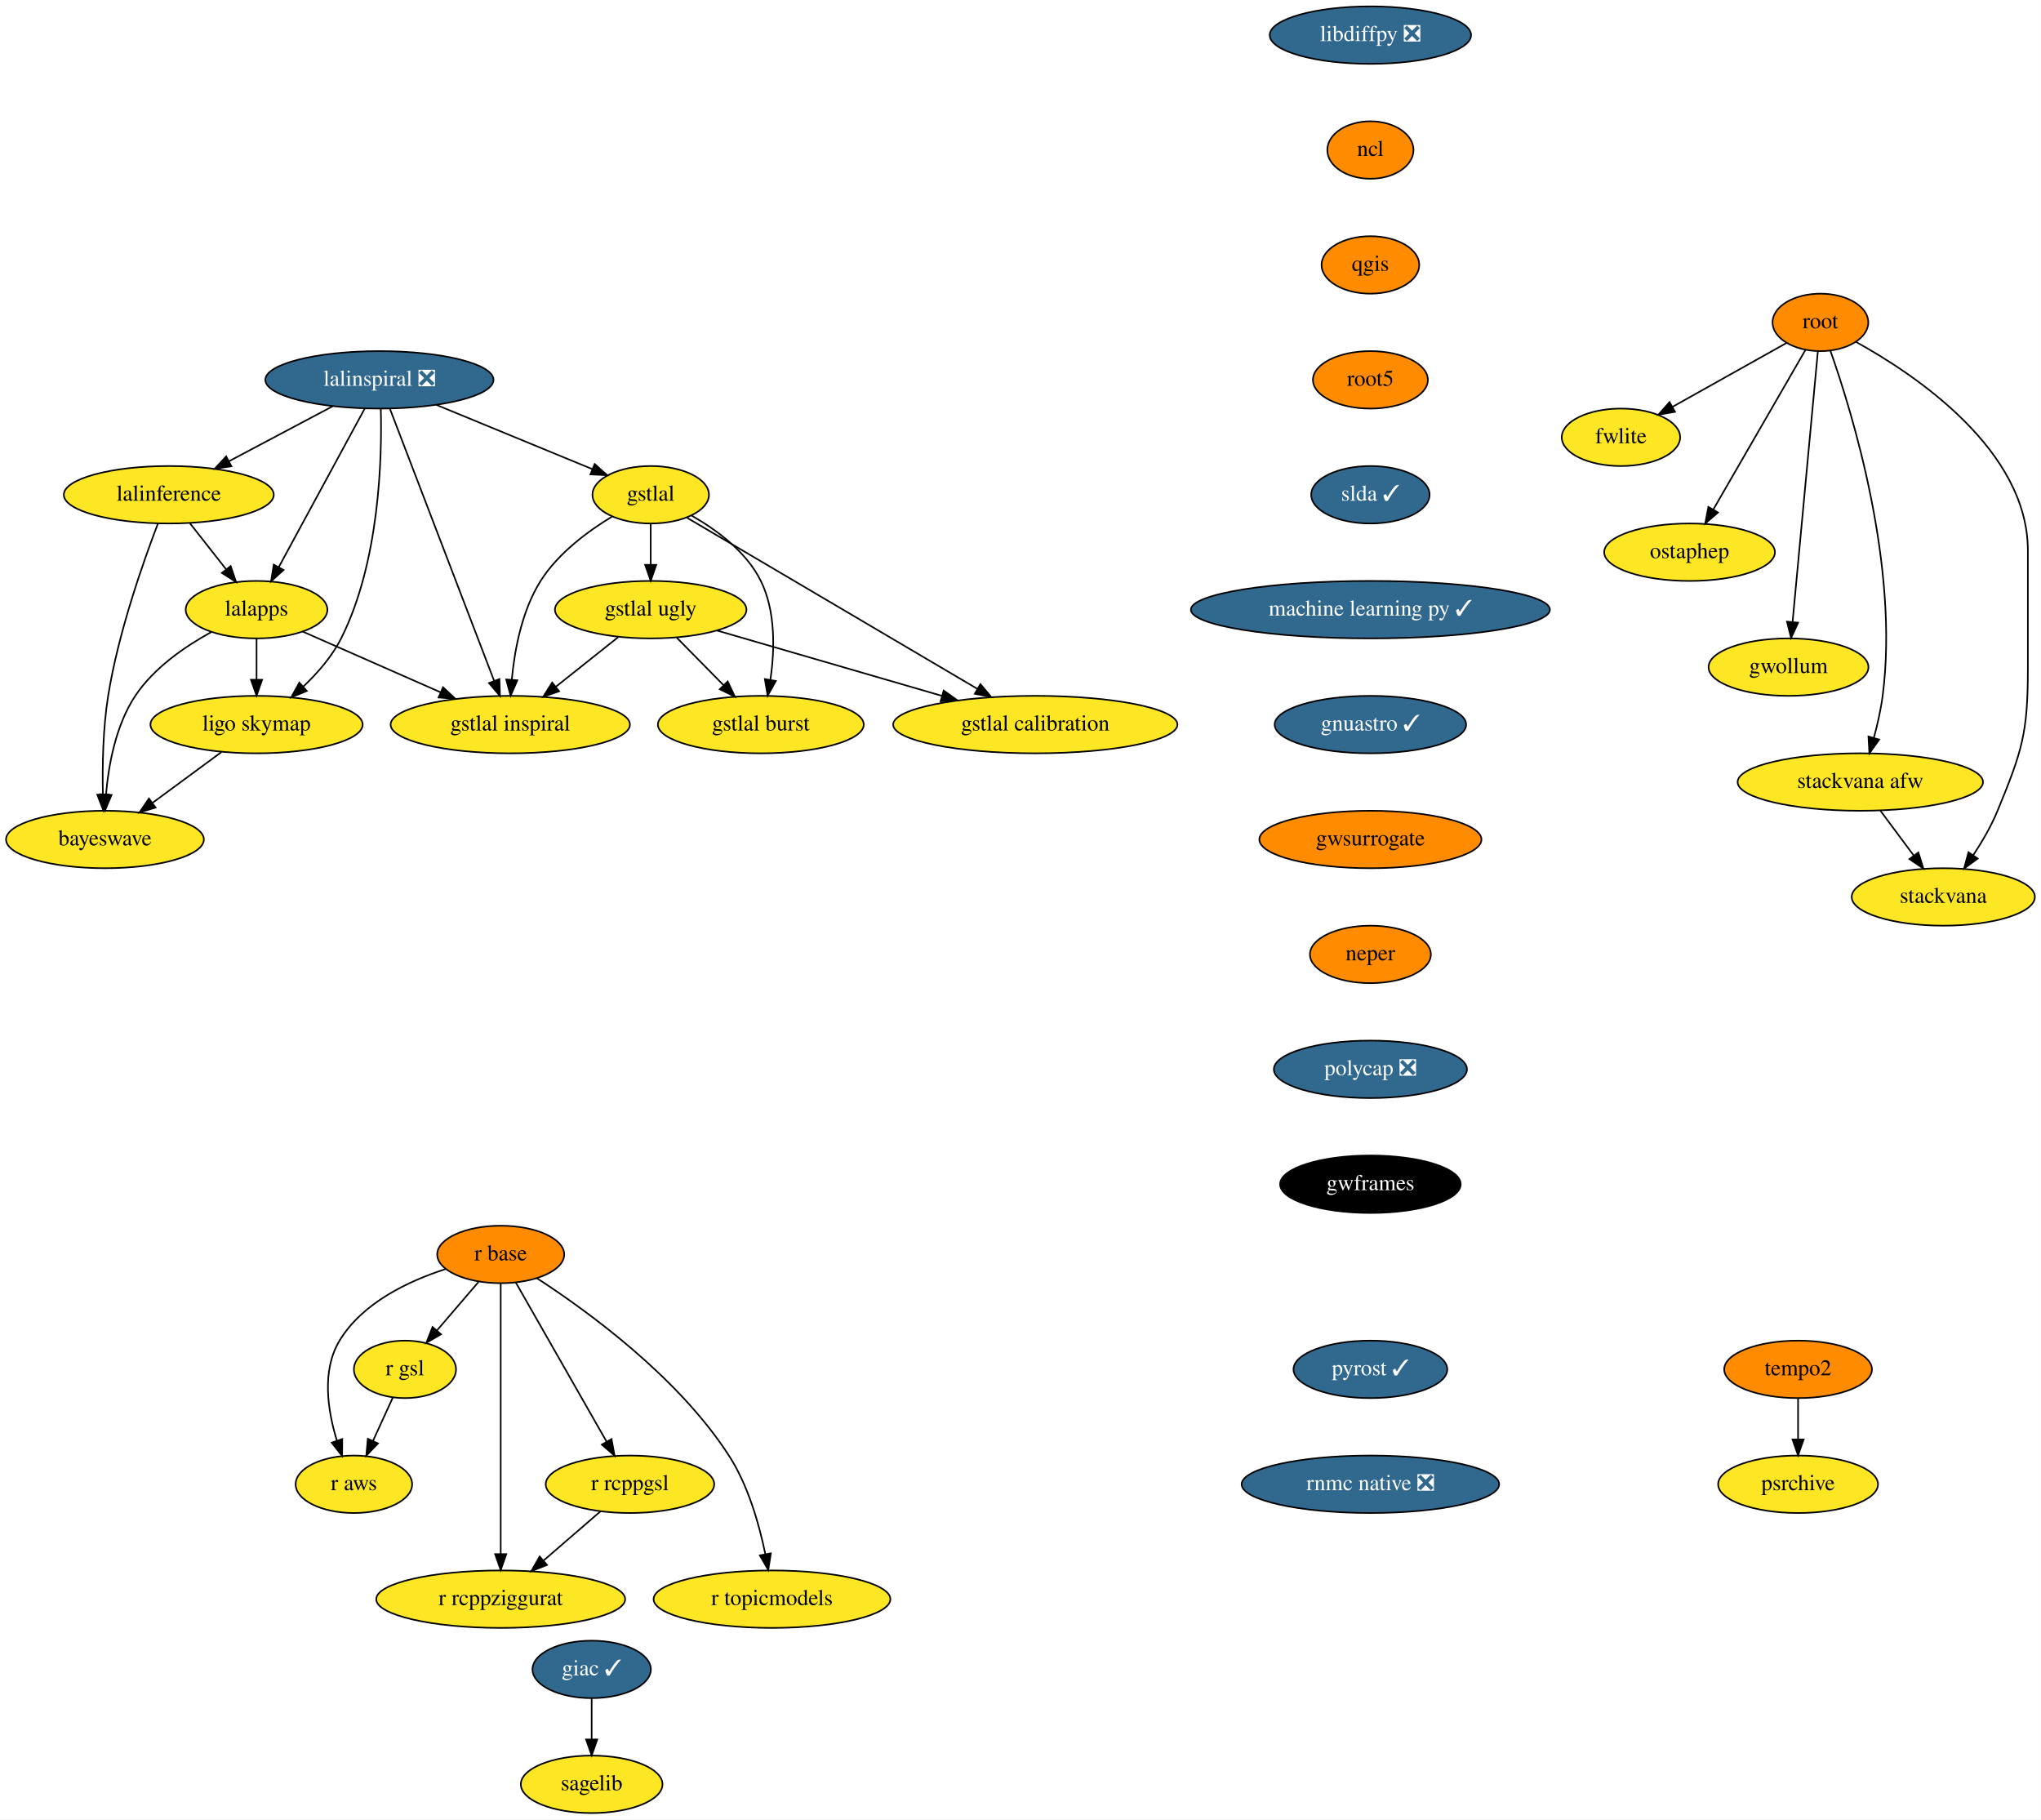
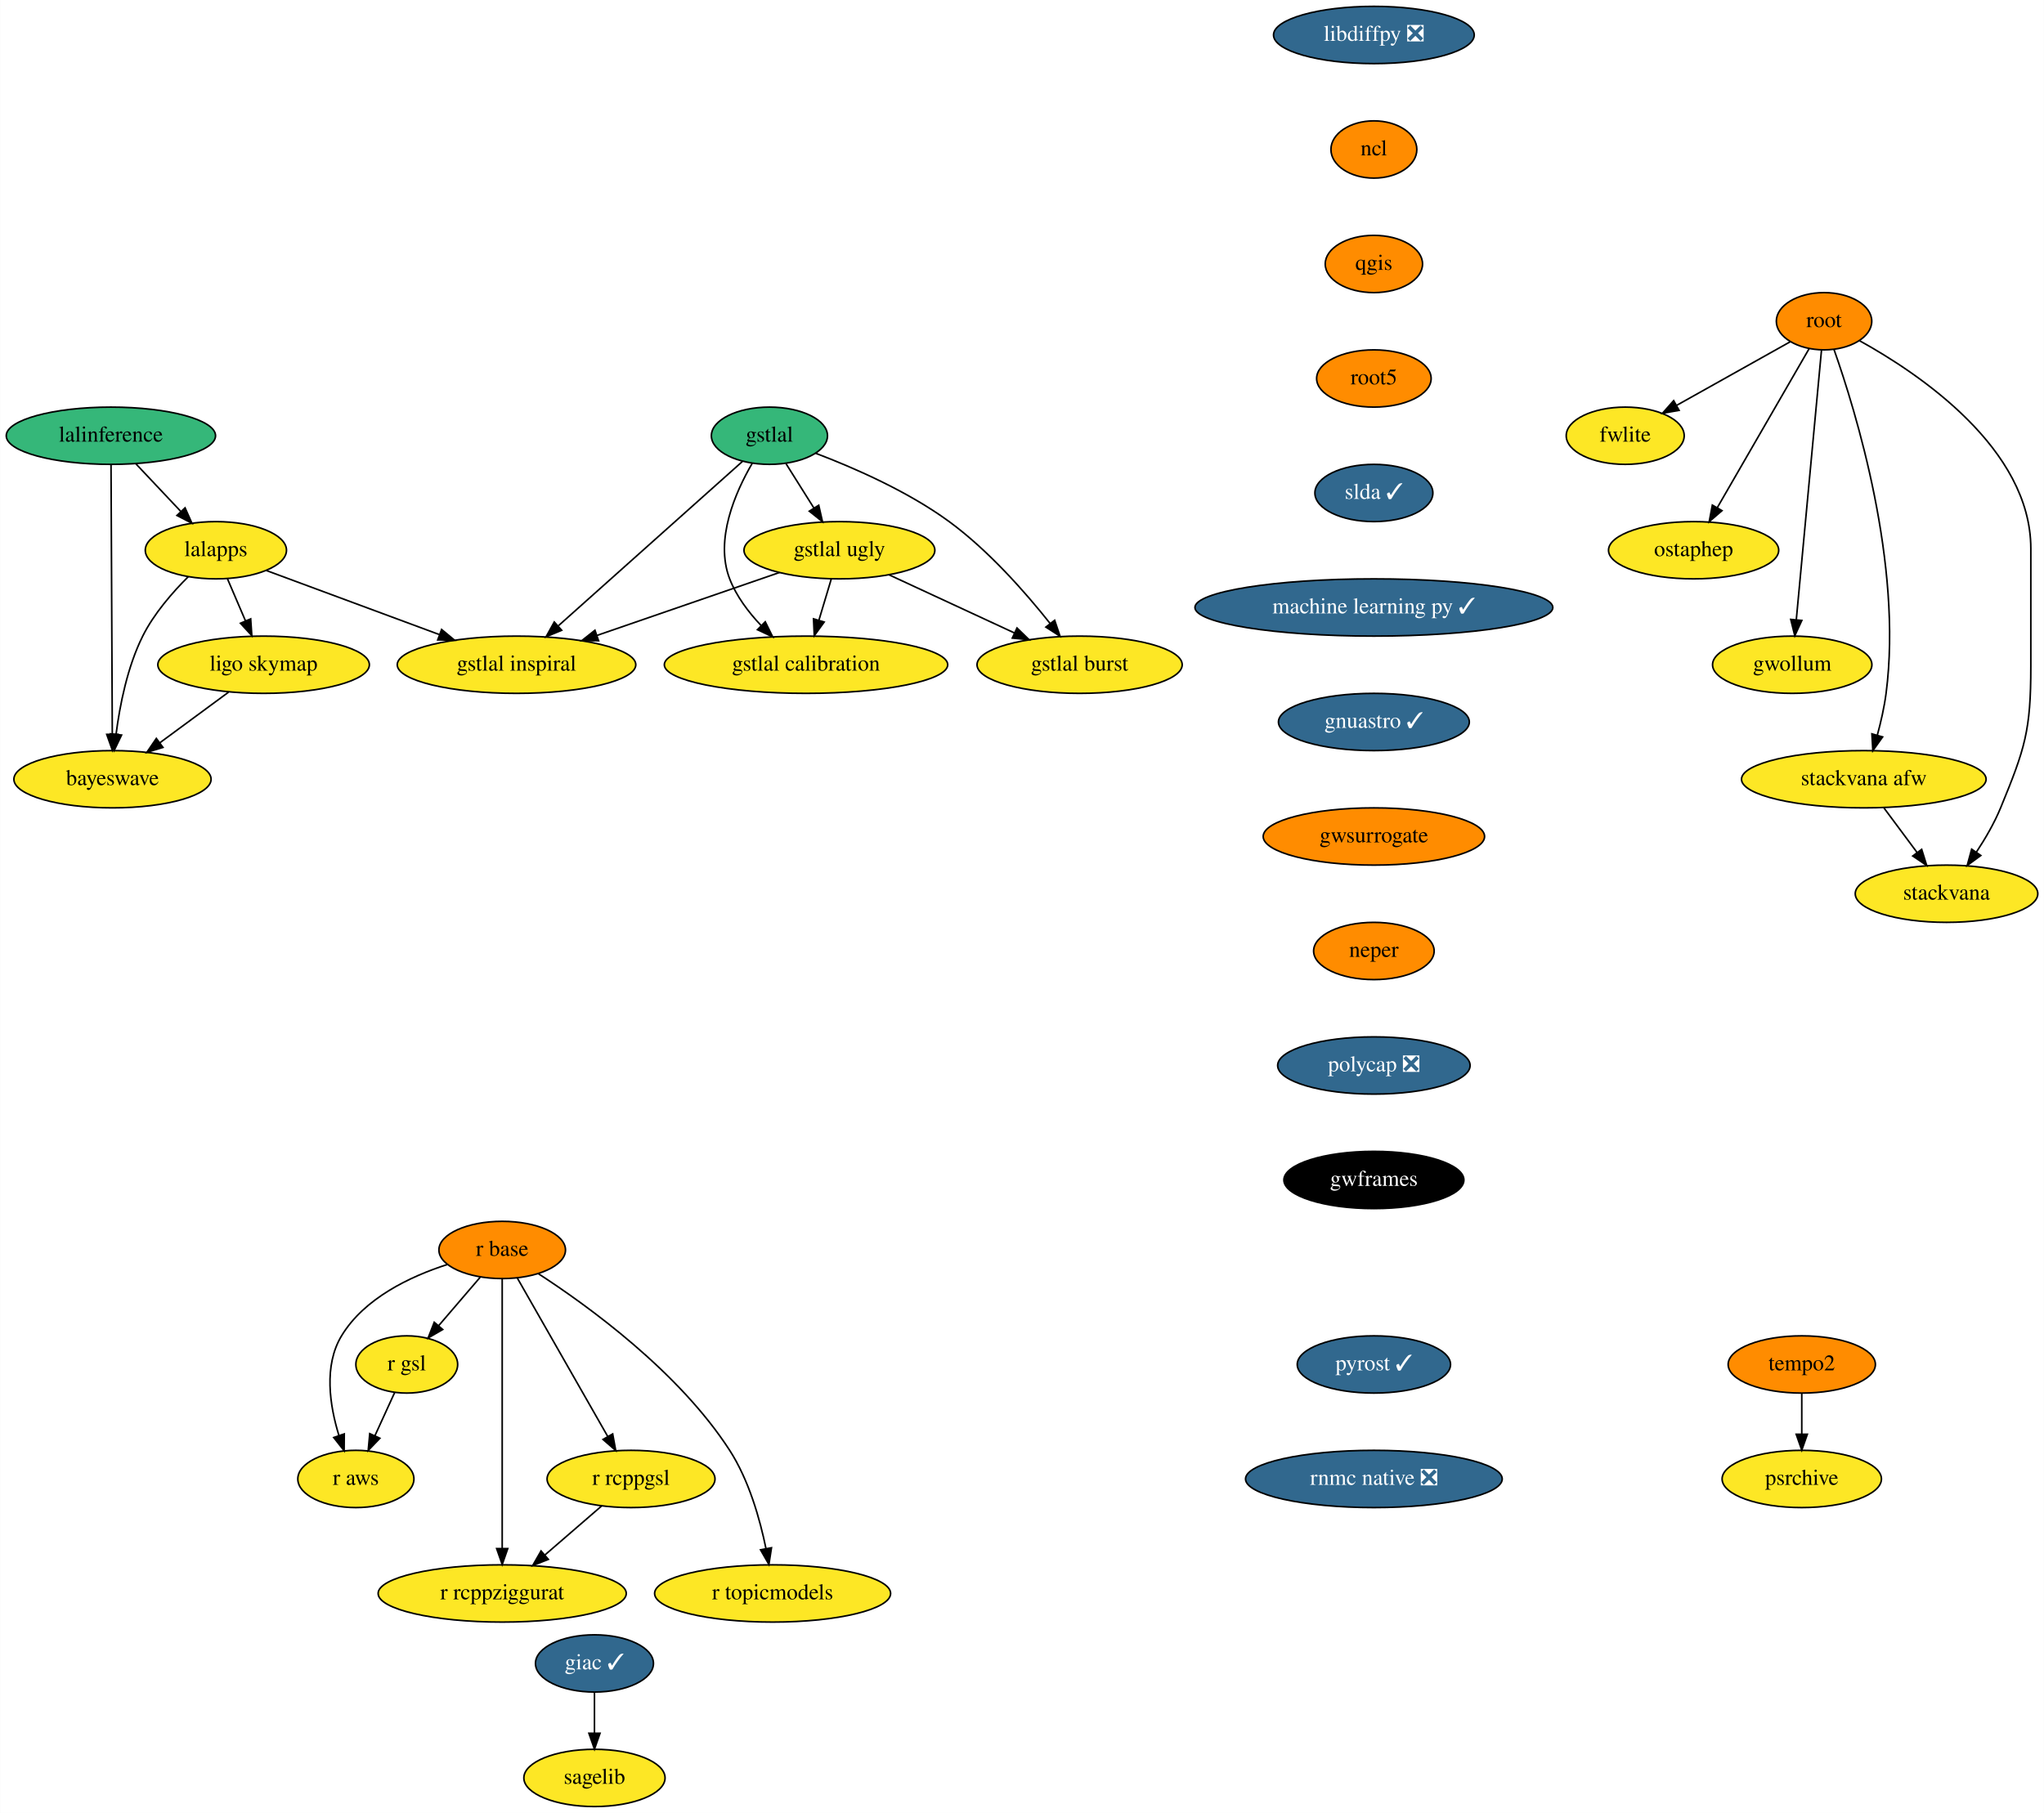
- <svg xmlns="http://www.w3.org/2000/svg" xmlns:xlink="http://www.w3.org/1999/xlink" width="1279pt" height="1140pt" viewBox="0.00 0.00 1278.94 1140.00">
+ <svg xmlns="http://www.w3.org/2000/svg" xmlns:xlink="http://www.w3.org/1999/xlink" width="1285pt" height="1140pt" viewBox="0.00 0.00 1284.84 1140.00">
  <g id="graph0" class="graph" transform="scale(1 1) rotate(0) translate(4 1136)">
-     <polygon fill="white" stroke="transparent" points="-4,4 -4,-1136 1274.94,-1136 1274.94,4 -4,4" />
+     <polygon fill="white" stroke="transparent" points="-4,4 -4,-1136 1280.84,-1136 1280.84,4 -4,4" />
    <g id="node1" class="node">
      <g id="a_node1">
        <a xlink:href="https://github.com/conda-forge/giac-feedstock/pull/27" xlink:title="giac ✓">
-           <ellipse fill="#31688e" stroke="black" cx="366.74" cy="-90" rx="37.09" ry="18" />
-           <text text-anchor="middle" x="366.74" y="-86.3" font-family="Times,serif" font-size="14.00" fill="white">giac ✓</text>
+           <ellipse fill="#31688e" stroke="black" cx="369.64" cy="-90" rx="37.09" ry="18" />
+           <text text-anchor="middle" x="369.64" y="-86.3" font-family="Times,serif" font-size="14.00" fill="white">giac ✓</text>
        </a>
      </g>
    </g>
    <g id="node2" class="node">
      <g id="a_node2">
        <a xlink:href="https://github.com/conda-forge/sagelib-feedstock" xlink:title="sagelib">
-           <ellipse fill="#fde725" stroke="black" cx="366.74" cy="-18" rx="44.39" ry="18" />
-           <text text-anchor="middle" x="366.74" y="-14.3" font-family="Times,serif" font-size="14.00">sagelib</text>
+           <ellipse fill="#fde725" stroke="black" cx="369.64" cy="-18" rx="44.39" ry="18" />
+           <text text-anchor="middle" x="369.64" y="-14.3" font-family="Times,serif" font-size="14.00">sagelib</text>
        </a>
      </g>
    </g>
    <g id="edge1" class="edge">
-       <path fill="none" stroke="black" d="M366.74,-71.7C366.74,-63.98 366.74,-54.71 366.74,-46.11" />
-       <polygon fill="black" stroke="black" points="370.24,-46.1 366.74,-36.1 363.24,-46.1 370.24,-46.1" />
+       <path fill="none" stroke="black" d="M369.64,-71.7C369.64,-63.98 369.64,-54.71 369.64,-46.11" />
+       <polygon fill="black" stroke="black" points="373.14,-46.1 369.64,-36.1 366.14,-46.1 373.14,-46.1" />
    </g>
    <g id="node3" class="node">
      <g id="a_node3">
        <a xlink:href="https://github.com/conda-forge/libdiffpy-feedstock/pull/8" xlink:title="libdiffpy ❎">
-           <ellipse fill="#31688e" stroke="black" cx="854.74" cy="-1114" rx="63.09" ry="18" />
-           <text text-anchor="middle" x="854.74" y="-1110.3" font-family="Times,serif" font-size="14.00" fill="white">libdiffpy ❎</text>
+           <ellipse fill="#31688e" stroke="black" cx="859.64" cy="-1114" rx="63.09" ry="18" />
+           <text text-anchor="middle" x="859.64" y="-1110.3" font-family="Times,serif" font-size="14.00" fill="white">libdiffpy ❎</text>
        </a>
      </g>
    </g>
    <g id="node4" class="node">
      <g id="a_node4">
        <a xlink:href="https://github.com/conda-forge/ncl-feedstock" xlink:title="ncl">
-           <ellipse fill="#ff8c00" stroke="black" cx="854.74" cy="-1042" rx="27" ry="18" />
-           <text text-anchor="middle" x="854.74" y="-1038.3" font-family="Times,serif" font-size="14.00">ncl</text>
+           <ellipse fill="#ff8c00" stroke="black" cx="859.64" cy="-1042" rx="27" ry="18" />
+           <text text-anchor="middle" x="859.64" y="-1038.3" font-family="Times,serif" font-size="14.00">ncl</text>
        </a>
      </g>
    </g>
    <g id="node5" class="node">
      <g id="a_node5">
        <a xlink:href="https://github.com/conda-forge/qgis-feedstock" xlink:title="qgis">
-           <ellipse fill="#ff8c00" stroke="black" cx="854.74" cy="-970" rx="30.59" ry="18" />
-           <text text-anchor="middle" x="854.74" y="-966.3" font-family="Times,serif" font-size="14.00">qgis</text>
+           <ellipse fill="#ff8c00" stroke="black" cx="859.64" cy="-970" rx="30.59" ry="18" />
+           <text text-anchor="middle" x="859.64" y="-966.3" font-family="Times,serif" font-size="14.00">qgis</text>
        </a>
      </g>
    </g>
    <g id="node6" class="node">
      <g id="a_node6">
        <a xlink:href="https://github.com/conda-forge/root5-feedstock" xlink:title="root5">
-           <ellipse fill="#ff8c00" stroke="black" cx="854.74" cy="-898" rx="36" ry="18" />
-           <text text-anchor="middle" x="854.74" y="-894.3" font-family="Times,serif" font-size="14.00">root5</text>
+           <ellipse fill="#ff8c00" stroke="black" cx="859.64" cy="-898" rx="36" ry="18" />
+           <text text-anchor="middle" x="859.64" y="-894.3" font-family="Times,serif" font-size="14.00">root5</text>
        </a>
      </g>
    </g>
    <g id="node13" class="node">
      <g id="a_node13">
        <a xlink:href="https://github.com/conda-forge/slda-feedstock/pull/14" xlink:title="slda ✓">
-           <ellipse fill="#31688e" stroke="black" cx="854.74" cy="-826" rx="37.09" ry="18" />
-           <text text-anchor="middle" x="854.74" y="-822.3" font-family="Times,serif" font-size="14.00" fill="white">slda ✓</text>
+           <ellipse fill="#31688e" stroke="black" cx="859.64" cy="-826" rx="37.09" ry="18" />
+           <text text-anchor="middle" x="859.64" y="-822.3" font-family="Times,serif" font-size="14.00" fill="white">slda ✓</text>
        </a>
      </g>
    </g>
    <g id="node7" class="node">
      <g id="a_node7">
        <a xlink:href="https://github.com/conda-forge/r-base-feedstock" xlink:title="r base">
-           <ellipse fill="#ff8c00" stroke="black" cx="309.74" cy="-350" rx="39.79" ry="18" />
-           <text text-anchor="middle" x="309.74" y="-346.3" font-family="Times,serif" font-size="14.00">r base</text>
+           <ellipse fill="#ff8c00" stroke="black" cx="311.64" cy="-350" rx="39.79" ry="18" />
+           <text text-anchor="middle" x="311.64" y="-346.3" font-family="Times,serif" font-size="14.00">r base</text>
        </a>
      </g>
    </g>
    <g id="node8" class="node">
      <g id="a_node8">
        <a xlink:href="https://github.com/conda-forge/r-gsl-feedstock" xlink:title="r gsl">
-           <ellipse fill="#fde725" stroke="black" cx="249.74" cy="-278" rx="32" ry="18" />
-           <text text-anchor="middle" x="249.74" y="-274.3" font-family="Times,serif" font-size="14.00">r gsl</text>
+           <ellipse fill="#fde725" stroke="black" cx="251.64" cy="-278" rx="32" ry="18" />
+           <text text-anchor="middle" x="251.64" y="-274.3" font-family="Times,serif" font-size="14.00">r gsl</text>
        </a>
      </g>
    </g>
    <g id="edge5" class="edge">
-       <path fill="none" stroke="black" d="M295.83,-332.76C288.07,-323.71 278.28,-312.29 269.71,-302.3" />
-       <polygon fill="black" stroke="black" points="272.34,-299.98 263.17,-294.67 267.02,-304.54 272.34,-299.98" />
+       <path fill="none" stroke="black" d="M297.73,-332.76C289.97,-323.71 280.18,-312.29 271.61,-302.3" />
+       <polygon fill="black" stroke="black" points="274.24,-299.98 265.07,-294.67 268.92,-304.54 274.24,-299.98" />
    </g>
    <g id="node9" class="node">
      <g id="a_node9">
        <a xlink:href="https://github.com/conda-forge/r-rcppgsl-feedstock" xlink:title="r rcppgsl">
-           <ellipse fill="#fde725" stroke="black" cx="390.74" cy="-206" rx="52.79" ry="18" />
-           <text text-anchor="middle" x="390.74" y="-202.3" font-family="Times,serif" font-size="14.00">r rcppgsl</text>
+           <ellipse fill="#fde725" stroke="black" cx="392.64" cy="-206" rx="52.79" ry="18" />
+           <text text-anchor="middle" x="392.64" y="-202.3" font-family="Times,serif" font-size="14.00">r rcppgsl</text>
        </a>
      </g>
    </g>
    <g id="edge6" class="edge">
-       <path fill="none" stroke="black" d="M319.19,-332.43C333.2,-307.88 359.6,-261.6 376.12,-232.65" />
-       <polygon fill="black" stroke="black" points="379.19,-234.32 381.1,-223.9 373.11,-230.85 379.19,-234.32" />
+       <path fill="none" stroke="black" d="M321.09,-332.43C335.1,-307.88 361.5,-261.6 378.02,-232.65" />
+       <polygon fill="black" stroke="black" points="381.09,-234.32 383,-223.9 375.01,-230.85 381.09,-234.32" />
    </g>
    <g id="node10" class="node">
      <g id="a_node10">
        <a xlink:href="https://github.com/conda-forge/r-topicmodels-feedstock" xlink:title="r topicmodels">
-           <ellipse fill="#fde725" stroke="black" cx="479.74" cy="-134" rx="74.19" ry="18" />
-           <text text-anchor="middle" x="479.74" y="-130.3" font-family="Times,serif" font-size="14.00">r topicmodels</text>
+           <ellipse fill="#fde725" stroke="black" cx="481.64" cy="-134" rx="74.19" ry="18" />
+           <text text-anchor="middle" x="481.64" y="-130.3" font-family="Times,serif" font-size="14.00">r topicmodels</text>
        </a>
      </g>
    </g>
    <g id="edge7" class="edge">
-       <path fill="none" stroke="black" d="M332.35,-335.16C363.88,-314.71 420.81,-273.44 452.74,-224 464.88,-205.2 471.79,-180.68 475.58,-162.13" />
-       <polygon fill="black" stroke="black" points="479.03,-162.73 477.41,-152.26 472.14,-161.45 479.03,-162.73" />
+       <path fill="none" stroke="black" d="M334.25,-335.16C365.78,-314.71 422.71,-273.44 454.64,-224 466.78,-205.2 473.69,-180.68 477.48,-162.13" />
+       <polygon fill="black" stroke="black" points="480.93,-162.73 479.31,-152.26 474.04,-161.45 480.93,-162.73" />
    </g>
    <g id="node11" class="node">
      <g id="a_node11">
        <a xlink:href="https://github.com/conda-forge/r-aws-feedstock" xlink:title="r aws">
-           <ellipse fill="#fde725" stroke="black" cx="217.74" cy="-206" rx="36.5" ry="18" />
-           <text text-anchor="middle" x="217.74" y="-202.3" font-family="Times,serif" font-size="14.00">r aws</text>
+           <ellipse fill="#fde725" stroke="black" cx="219.64" cy="-206" rx="36.5" ry="18" />
+           <text text-anchor="middle" x="219.64" y="-202.3" font-family="Times,serif" font-size="14.00">r aws</text>
        </a>
      </g>
    </g>
    <g id="edge8" class="edge">
-       <path fill="none" stroke="black" d="M275.16,-340.83C251.95,-333.35 223.09,-319.72 208.74,-296 197.42,-277.27 201.29,-252.2 207.06,-233.44" />
-       <polygon fill="black" stroke="black" points="210.45,-234.34 210.37,-223.74 203.82,-232.07 210.45,-234.34" />
+       <path fill="none" stroke="black" d="M277.06,-340.83C253.85,-333.35 224.99,-319.72 210.64,-296 199.32,-277.27 203.19,-252.2 208.96,-233.44" />
+       <polygon fill="black" stroke="black" points="212.35,-234.34 212.27,-223.74 205.72,-232.07 212.35,-234.34" />
    </g>
    <g id="node12" class="node">
      <g id="a_node12">
        <a xlink:href="https://github.com/conda-forge/r-rcppziggurat-feedstock" xlink:title="r rcppziggurat">
-           <ellipse fill="#fde725" stroke="black" cx="309.74" cy="-134" rx="78" ry="18" />
-           <text text-anchor="middle" x="309.74" y="-130.3" font-family="Times,serif" font-size="14.00">r rcppziggurat</text>
+           <ellipse fill="#fde725" stroke="black" cx="311.64" cy="-134" rx="78" ry="18" />
+           <text text-anchor="middle" x="311.64" y="-130.3" font-family="Times,serif" font-size="14.00">r rcppziggurat</text>
        </a>
      </g>
    </g>
    <g id="edge9" class="edge">
-       <path fill="none" stroke="black" d="M309.74,-331.85C309.74,-294.83 309.74,-207.18 309.74,-162.39" />
-       <polygon fill="black" stroke="black" points="313.24,-162.23 309.74,-152.23 306.24,-162.23 313.24,-162.23" />
+       <path fill="none" stroke="black" d="M311.64,-331.85C311.64,-294.83 311.64,-207.18 311.64,-162.39" />
+       <polygon fill="black" stroke="black" points="315.14,-162.23 311.64,-152.23 308.14,-162.23 315.14,-162.23" />
    </g>
    <g id="edge10" class="edge">
-       <path fill="none" stroke="black" d="M242.16,-260.41C238.43,-252.25 233.85,-242.22 229.66,-233.07" />
-       <polygon fill="black" stroke="black" points="232.84,-231.6 225.5,-223.96 226.47,-234.51 232.84,-231.6" />
+       <path fill="none" stroke="black" d="M244.06,-260.41C240.33,-252.25 235.74,-242.22 231.56,-233.07" />
+       <polygon fill="black" stroke="black" points="234.74,-231.6 227.4,-223.96 228.37,-234.51 234.74,-231.6" />
    </g>
    <g id="edge11" class="edge">
-       <path fill="none" stroke="black" d="M372.36,-189.12C361.82,-180 348.39,-168.4 336.68,-158.28" />
-       <polygon fill="black" stroke="black" points="338.75,-155.44 328.9,-151.55 334.17,-160.74 338.75,-155.44" />
+       <path fill="none" stroke="black" d="M374.26,-189.12C363.72,-180 350.29,-168.4 338.58,-158.28" />
+       <polygon fill="black" stroke="black" points="340.65,-155.44 330.8,-151.55 336.07,-160.74 340.65,-155.44" />
    </g>
    <g id="node14" class="node">
      <g id="a_node14">
        <a xlink:href="https://github.com/conda-forge/machine-learning-py-feedstock/pull/8" xlink:title="machine learning py ✓">
-           <ellipse fill="#31688e" stroke="black" cx="854.74" cy="-754" rx="112.5" ry="18" />
-           <text text-anchor="middle" x="854.74" y="-750.3" font-family="Times,serif" font-size="14.00" fill="white">machine learning py ✓</text>
-         </a>
-       </g>
-     </g>
-     <g id="node31" class="node">
-       <g id="a_node31">
+           <ellipse fill="#31688e" stroke="black" cx="859.64" cy="-754" rx="112.5" ry="18" />
+           <text text-anchor="middle" x="859.64" y="-750.3" font-family="Times,serif" font-size="14.00" fill="white">machine learning py ✓</text>
+         </a>
+       </g>
+     </g>
+     <g id="node30" class="node">
+       <g id="a_node30">
        <a xlink:href="https://github.com/conda-forge/gnuastro-feedstock/pull/10" xlink:title="gnuastro ✓">
-           <ellipse fill="#31688e" stroke="black" cx="854.74" cy="-682" rx="60" ry="18" />
-           <text text-anchor="middle" x="854.74" y="-678.3" font-family="Times,serif" font-size="14.00" fill="white">gnuastro ✓</text>
+           <ellipse fill="#31688e" stroke="black" cx="859.64" cy="-682" rx="60" ry="18" />
+           <text text-anchor="middle" x="859.64" y="-678.3" font-family="Times,serif" font-size="14.00" fill="white">gnuastro ✓</text>
        </a>
      </g>
    </g>
    <g id="node15" class="node">
      <g id="a_node15">
-         <a xlink:href="https://github.com/conda-forge/lalinspiral-feedstock/pull/22" xlink:title="lalinspiral ❎">
-           <ellipse fill="#31688e" stroke="black" cx="233.74" cy="-898" rx="71.5" ry="18" />
-           <text text-anchor="middle" x="233.74" y="-894.3" font-family="Times,serif" font-size="14.00" fill="white">lalinspiral ❎</text>
+         <a xlink:href="https://github.com/conda-forge/lalinference-feedstock" xlink:title="lalinference">
+           <ellipse fill="#35b779" stroke="black" cx="65.64" cy="-862" rx="65.79" ry="18" />
+           <text text-anchor="middle" x="65.64" y="-858.3" font-family="Times,serif" font-size="14.00">lalinference</text>
        </a>
      </g>
    </g>
    <g id="node16" class="node">
      <g id="a_node16">
-         <a xlink:href="https://github.com/conda-forge/lalinference-feedstock" xlink:title="lalinference">
-           <ellipse fill="#fde725" stroke="black" cx="101.74" cy="-826" rx="65.79" ry="18" />
-           <text text-anchor="middle" x="101.74" y="-822.3" font-family="Times,serif" font-size="14.00">lalinference</text>
+         <a xlink:href="https://github.com/conda-forge/lalapps-feedstock" xlink:title="lalapps">
+           <ellipse fill="#fde725" stroke="black" cx="131.64" cy="-790" rx="44.39" ry="18" />
+           <text text-anchor="middle" x="131.64" y="-786.3" font-family="Times,serif" font-size="14.00">lalapps</text>
        </a>
      </g>
    </g>
    <g id="edge14" class="edge">
-       <path fill="none" stroke="black" d="M204.45,-881.46C185.26,-871.29 160.01,-857.9 139.34,-846.94" />
-       <polygon fill="black" stroke="black" points="140.98,-843.84 130.5,-842.25 137.7,-850.03 140.98,-843.84" />
+       <path fill="none" stroke="black" d="M81.29,-844.41C89.71,-835.48 100.24,-824.31 109.49,-814.5" />
+       <polygon fill="black" stroke="black" points="112.26,-816.67 116.57,-806.99 107.16,-811.86 112.26,-816.67" />
    </g>
    <g id="node17" class="node">
      <g id="a_node17">
-         <a xlink:href="https://github.com/conda-forge/lalapps-feedstock" xlink:title="lalapps">
-           <ellipse fill="#fde725" stroke="black" cx="156.74" cy="-754" rx="44.39" ry="18" />
-           <text text-anchor="middle" x="156.74" y="-750.3" font-family="Times,serif" font-size="14.00">lalapps</text>
+         <a xlink:href="https://github.com/conda-forge/bayeswave-feedstock" xlink:title="bayeswave">
+           <ellipse fill="#fde725" stroke="black" cx="66.64" cy="-646" rx="61.99" ry="18" />
+           <text text-anchor="middle" x="66.64" y="-642.3" font-family="Times,serif" font-size="14.00">bayeswave</text>
        </a>
      </g>
    </g>
    <g id="edge15" class="edge">
-       <path fill="none" stroke="black" d="M224.46,-879.87C211.09,-855.22 186.32,-809.54 170.73,-780.79" />
-       <polygon fill="black" stroke="black" points="173.67,-778.87 165.83,-771.75 167.52,-782.21 173.67,-778.87" />
+       <path fill="none" stroke="black" d="M65.72,-843.85C65.9,-806.83 66.31,-719.18 66.52,-674.39" />
+       <polygon fill="black" stroke="black" points="70.02,-674.25 66.56,-664.23 63.02,-674.22 70.02,-674.25" />
+     </g>
+     <g id="edge16" class="edge">
+       <path fill="none" stroke="black" d="M114.32,-773.42C104.46,-763.62 92.71,-750.17 85.64,-736 75.98,-716.62 71.22,-692.47 68.88,-674.22" />
+       <polygon fill="black" stroke="black" points="72.35,-673.79 67.76,-664.24 65.39,-674.56 72.35,-673.79" />
    </g>
    <g id="node18" class="node">
      <g id="a_node18">
        <a xlink:href="https://github.com/conda-forge/ligo.skymap-feedstock" xlink:title="ligo skymap">
-           <ellipse fill="#fde725" stroke="black" cx="156.74" cy="-682" rx="66.5" ry="18" />
-           <text text-anchor="middle" x="156.74" y="-678.3" font-family="Times,serif" font-size="14.00">ligo skymap</text>
-         </a>
-       </g>
-     </g>
-     <g id="edge16" class="edge">
-       <path fill="none" stroke="black" d="M234.6,-879.98C235.42,-849.41 233.9,-783.95 209.74,-736 204.03,-724.65 194.96,-714.25 185.93,-705.72" />
-       <polygon fill="black" stroke="black" points="188.22,-703.07 178.43,-699.02 183.55,-708.29 188.22,-703.07" />
+           <ellipse fill="#fde725" stroke="black" cx="161.64" cy="-718" rx="66.5" ry="18" />
+           <text text-anchor="middle" x="161.64" y="-714.3" font-family="Times,serif" font-size="14.00">ligo skymap</text>
+         </a>
+       </g>
+     </g>
+     <g id="edge17" class="edge">
+       <path fill="none" stroke="black" d="M138.91,-772.05C142.32,-764.09 146.47,-754.41 150.28,-745.51" />
+       <polygon fill="black" stroke="black" points="153.52,-746.85 154.24,-736.28 147.08,-744.09 153.52,-746.85" />
    </g>
    <g id="node19" class="node">
      <g id="a_node19">
-         <a xlink:href="https://github.com/conda-forge/gstlal-feedstock" xlink:title="gstlal">
-           <ellipse fill="#fde725" stroke="black" cx="403.74" cy="-826" rx="36.5" ry="18" />
-           <text text-anchor="middle" x="403.74" y="-822.3" font-family="Times,serif" font-size="14.00">gstlal</text>
-         </a>
-       </g>
-     </g>
-     <g id="edge17" class="edge">
-       <path fill="none" stroke="black" d="M269.38,-882.33C298.07,-870.51 338.25,-853.97 367.18,-842.05" />
-       <polygon fill="black" stroke="black" points="368.62,-845.25 376.53,-838.21 365.95,-838.78 368.62,-845.25" />
+         <a xlink:href="https://github.com/conda-forge/gstlal-inspiral-feedstock" xlink:title="gstlal inspiral">
+           <ellipse fill="#fde725" stroke="black" cx="320.64" cy="-718" rx="74.99" ry="18" />
+           <text text-anchor="middle" x="320.64" y="-714.3" font-family="Times,serif" font-size="14.00">gstlal inspiral</text>
+         </a>
+       </g>
+     </g>
+     <g id="edge18" class="edge">
+       <path fill="none" stroke="black" d="M163.28,-777.28C192.93,-766.3 237.69,-749.72 271.9,-737.05" />
+       <polygon fill="black" stroke="black" points="273.54,-740.18 281.7,-733.42 271.11,-733.61 273.54,-740.18" />
+     </g>
+     <g id="edge19" class="edge">
+       <path fill="none" stroke="black" d="M139.61,-700.76C126.81,-691.33 110.51,-679.32 96.56,-669.04" />
+       <polygon fill="black" stroke="black" points="98.36,-666.02 88.23,-662.91 94.21,-671.66 98.36,-666.02" />
    </g>
    <g id="node20" class="node">
      <g id="a_node20">
-         <a xlink:href="https://github.com/conda-forge/gstlal-inspiral-feedstock" xlink:title="gstlal inspiral">
-           <ellipse fill="#fde725" stroke="black" cx="315.74" cy="-682" rx="74.99" ry="18" />
-           <text text-anchor="middle" x="315.74" y="-678.3" font-family="Times,serif" font-size="14.00">gstlal inspiral</text>
-         </a>
-       </g>
-     </g>
-     <g id="edge18" class="edge">
-       <path fill="none" stroke="black" d="M240.32,-879.85C254.6,-842.58 288.54,-754 305.59,-709.49" />
-       <polygon fill="black" stroke="black" points="308.95,-710.53 309.26,-699.94 302.41,-708.02 308.95,-710.53" />
-     </g>
-     <g id="edge19" class="edge">
-       <path fill="none" stroke="black" d="M115.06,-808.05C121.85,-799.42 130.22,-788.76 137.68,-779.27" />
-       <polygon fill="black" stroke="black" points="140.51,-781.33 143.93,-771.31 135,-777.01 140.51,-781.33" />
+         <a xlink:href="https://github.com/conda-forge/root-feedstock" xlink:title="root">
+           <ellipse fill="#ff8c00" stroke="black" cx="1142.64" cy="-934" rx="30" ry="18" />
+           <text text-anchor="middle" x="1142.64" y="-930.3" font-family="Times,serif" font-size="14.00">root</text>
+         </a>
+       </g>
    </g>
    <g id="node21" class="node">
      <g id="a_node21">
-         <a xlink:href="https://github.com/conda-forge/bayeswave-feedstock" xlink:title="bayeswave">
-           <ellipse fill="#fde725" stroke="black" cx="61.74" cy="-610" rx="61.99" ry="18" />
-           <text text-anchor="middle" x="61.74" y="-606.3" font-family="Times,serif" font-size="14.00">bayeswave</text>
+         <a xlink:href="https://github.com/conda-forge/fwlite-feedstock" xlink:title="fwlite">
+           <ellipse fill="#fde725" stroke="black" cx="1017.64" cy="-862" rx="37.09" ry="18" />
+           <text text-anchor="middle" x="1017.64" y="-858.3" font-family="Times,serif" font-size="14.00">fwlite</text>
        </a>
      </g>
    </g>
    <g id="edge20" class="edge">
-       <path fill="none" stroke="black" d="M94.94,-807.96C85.83,-784.22 70.09,-739.64 63.74,-700 60.47,-679.53 60.07,-656.07 60.44,-638.38" />
-       <polygon fill="black" stroke="black" points="63.95,-638.29 60.75,-628.19 56.95,-638.08 63.95,-638.29" />
-     </g>
-     <g id="edge21" class="edge">
-       <path fill="none" stroke="black" d="M156.74,-735.7C156.74,-727.98 156.74,-718.71 156.74,-710.11" />
-       <polygon fill="black" stroke="black" points="160.24,-710.1 156.74,-700.1 153.24,-710.1 160.24,-710.1" />
-     </g>
-     <g id="edge22" class="edge">
-       <path fill="none" stroke="black" d="M185.54,-740.32C209.63,-729.72 244.4,-714.41 271.94,-702.28" />
-       <polygon fill="black" stroke="black" points="273.61,-705.37 281.35,-698.14 270.79,-698.97 273.61,-705.37" />
-     </g>
-     <g id="edge23" class="edge">
-       <path fill="none" stroke="black" d="M128.42,-739.99C112.03,-731.02 92.4,-717.56 80.74,-700 68.56,-681.65 64.01,-656.89 62.4,-638.15" />
-       <polygon fill="black" stroke="black" points="65.89,-637.92 61.76,-628.16 58.9,-638.37 65.89,-637.92" />
-     </g>
-     <g id="edge24" class="edge">
-       <path fill="none" stroke="black" d="M134.71,-664.76C121.91,-655.33 105.61,-643.32 91.66,-633.04" />
-       <polygon fill="black" stroke="black" points="93.46,-630.02 83.33,-626.91 89.31,-635.66 93.46,-630.02" />
-     </g>
-     <g id="edge25" class="edge">
-       <path fill="none" stroke="black" d="M379.7,-812.43C364.5,-803.24 345.71,-789.37 334.74,-772 323.04,-753.46 318.44,-728.87 316.69,-710.23" />
-       <polygon fill="black" stroke="black" points="320.16,-709.76 315.95,-700.04 313.18,-710.27 320.16,-709.76" />
+       <path fill="none" stroke="black" d="M1121.44,-921.13C1101.85,-910.15 1072.46,-893.7 1049.95,-881.09" />
+       <polygon fill="black" stroke="black" points="1051.52,-877.96 1041.08,-876.13 1048.1,-884.07 1051.52,-877.96" />
    </g>
    <g id="node22" class="node">
      <g id="a_node22">
-         <a xlink:href="https://github.com/conda-forge/gstlal-ugly-feedstock" xlink:title="gstlal ugly">
-           <ellipse fill="#fde725" stroke="black" cx="403.74" cy="-754" rx="60" ry="18" />
-           <text text-anchor="middle" x="403.74" y="-750.3" font-family="Times,serif" font-size="14.00">gstlal ugly</text>
-         </a>
-       </g>
-     </g>
-     <g id="edge26" class="edge">
-       <path fill="none" stroke="black" d="M403.74,-807.7C403.74,-799.98 403.74,-790.71 403.74,-782.11" />
-       <polygon fill="black" stroke="black" points="407.24,-782.1 403.74,-772.1 400.24,-782.1 407.24,-782.1" />
+         <a xlink:href="https://github.com/conda-forge/ostaphep-feedstock" xlink:title="ostaphep">
+           <ellipse fill="#fde725" stroke="black" cx="1060.64" cy="-790" rx="53.5" ry="18" />
+           <text text-anchor="middle" x="1060.64" y="-786.3" font-family="Times,serif" font-size="14.00">ostaphep</text>
+         </a>
+       </g>
+     </g>
+     <g id="edge21" class="edge">
+       <path fill="none" stroke="black" d="M1133.24,-916.71C1119.12,-892.26 1092.31,-845.83 1075.52,-816.76" />
+       <polygon fill="black" stroke="black" points="1078.48,-814.89 1070.45,-807.98 1072.42,-818.39 1078.48,-814.89" />
    </g>
    <g id="node23" class="node">
      <g id="a_node23">
-         <a xlink:href="https://github.com/conda-forge/gstlal-burst-feedstock" xlink:title="gstlal burst">
-           <ellipse fill="#fde725" stroke="black" cx="472.74" cy="-682" rx="64.5" ry="18" />
-           <text text-anchor="middle" x="472.74" y="-678.3" font-family="Times,serif" font-size="14.00">gstlal burst</text>
-         </a>
-       </g>
-     </g>
-     <g id="edge27" class="edge">
-       <path fill="none" stroke="black" d="M429.38,-812.93C445.03,-804.03 463.73,-790.29 472.74,-772 482.17,-752.88 481.43,-728.53 478.76,-710.13" />
-       <polygon fill="black" stroke="black" points="482.17,-709.33 477.02,-700.07 475.27,-710.52 482.17,-709.33" />
+         <a xlink:href="https://github.com/conda-forge/gwollum-feedstock" xlink:title="gwollum">
+           <ellipse fill="#fde725" stroke="black" cx="1122.64" cy="-718" rx="50.09" ry="18" />
+           <text text-anchor="middle" x="1122.64" y="-714.3" font-family="Times,serif" font-size="14.00">gwollum</text>
+         </a>
+       </g>
+     </g>
+     <g id="edge22" class="edge">
+       <path fill="none" stroke="black" d="M1141.04,-915.85C1137.58,-878.83 1129.39,-791.18 1125.2,-746.39" />
+       <polygon fill="black" stroke="black" points="1128.67,-745.86 1124.25,-736.23 1121.7,-746.51 1128.67,-745.86" />
    </g>
    <g id="node24" class="node">
      <g id="a_node24">
-         <a xlink:href="https://github.com/conda-forge/gstlal-calibration-feedstock" xlink:title="gstlal calibration">
-           <ellipse fill="#fde725" stroke="black" cx="644.74" cy="-682" rx="89.08" ry="18" />
-           <text text-anchor="middle" x="644.74" y="-678.3" font-family="Times,serif" font-size="14.00">gstlal calibration</text>
-         </a>
-       </g>
-     </g>
-     <g id="edge28" class="edge">
-       <path fill="none" stroke="black" d="M426.42,-811.64C468.31,-786.96 558.16,-734.02 608.56,-704.32" />
-       <polygon fill="black" stroke="black" points="610.35,-707.33 617.19,-699.23 606.8,-701.3 610.35,-707.33" />
-     </g>
-     <g id="edge35" class="edge">
-       <path fill="none" stroke="black" d="M383.33,-736.76C371.76,-727.55 357.08,-715.88 344.37,-705.77" />
-       <polygon fill="black" stroke="black" points="346.35,-702.88 336.35,-699.39 342,-708.35 346.35,-702.88" />
-     </g>
-     <g id="edge36" class="edge">
-       <path fill="none" stroke="black" d="M420.1,-736.41C428.86,-727.52 439.81,-716.41 449.45,-706.63" />
-       <polygon fill="black" stroke="black" points="451.98,-709.05 456.51,-699.47 447,-704.13 451.98,-709.05" />
-     </g>
-     <g id="edge37" class="edge">
-       <path fill="none" stroke="black" d="M445.17,-740.97C484.09,-729.66 542.69,-712.64 586.34,-699.96" />
-       <polygon fill="black" stroke="black" points="587.35,-703.32 595.97,-697.17 585.39,-696.59 587.35,-703.32" />
+         <a xlink:href="https://github.com/conda-forge/stackvana-afw-feedstock" xlink:title="stackvana afw">
+           <ellipse fill="#fde725" stroke="black" cx="1167.64" cy="-646" rx="76.89" ry="18" />
+           <text text-anchor="middle" x="1167.64" y="-642.3" font-family="Times,serif" font-size="14.00">stackvana afw</text>
+         </a>
+       </g>
+     </g>
+     <g id="edge23" class="edge">
+       <path fill="none" stroke="black" d="M1148.94,-916.11C1162.46,-877.8 1192.21,-781.35 1181.64,-700 1180.51,-691.28 1178.37,-681.95 1176.1,-673.58" />
+       <polygon fill="black" stroke="black" points="1179.46,-672.6 1173.32,-663.96 1172.73,-674.54 1179.46,-672.6" />
    </g>
    <g id="node25" class="node">
      <g id="a_node25">
-         <a xlink:href="https://github.com/conda-forge/root-feedstock" xlink:title="root">
-           <ellipse fill="#ff8c00" stroke="black" cx="1136.74" cy="-934" rx="30" ry="18" />
-           <text text-anchor="middle" x="1136.74" y="-930.3" font-family="Times,serif" font-size="14.00">root</text>
-         </a>
-       </g>
+         <a xlink:href="https://github.com/conda-forge/stackvana-feedstock" xlink:title="stackvana">
+           <ellipse fill="#fde725" stroke="black" cx="1219.64" cy="-574" rx="57.39" ry="18" />
+           <text text-anchor="middle" x="1219.64" y="-570.3" font-family="Times,serif" font-size="14.00">stackvana</text>
+         </a>
+       </g>
+     </g>
+     <g id="edge24" class="edge">
+       <path fill="none" stroke="black" d="M1164.99,-921.73C1202.16,-901.21 1272.64,-854 1272.64,-791 1272.64,-791 1272.64,-791 1272.64,-717 1272.64,-676.55 1269.03,-665.4 1253.64,-628 1249.69,-618.4 1243.99,-608.62 1238.38,-600.13" />
+       <polygon fill="black" stroke="black" points="1241.2,-598.05 1232.65,-591.79 1235.44,-602.02 1241.2,-598.05" />
+     </g>
+     <g id="edge25" class="edge">
+       <path fill="none" stroke="black" d="M1180.23,-628.05C1186.49,-619.63 1194.18,-609.28 1201.1,-599.97" />
+       <polygon fill="black" stroke="black" points="1204.02,-601.9 1207.17,-591.79 1198.4,-597.73 1204.02,-601.9" />
    </g>
    <g id="node26" class="node">
      <g id="a_node26">
-         <a xlink:href="https://github.com/conda-forge/fwlite-feedstock" xlink:title="fwlite">
-           <ellipse fill="#fde725" stroke="black" cx="1011.74" cy="-862" rx="37.09" ry="18" />
-           <text text-anchor="middle" x="1011.74" y="-858.3" font-family="Times,serif" font-size="14.00">fwlite</text>
-         </a>
-       </g>
-     </g>
-     <g id="edge29" class="edge">
-       <path fill="none" stroke="black" d="M1115.54,-921.13C1095.95,-910.15 1066.56,-893.7 1044.05,-881.09" />
-       <polygon fill="black" stroke="black" points="1045.62,-877.96 1035.18,-876.13 1042.2,-884.07 1045.62,-877.96" />
+         <a xlink:href="https://github.com/conda-forge/gstlal-feedstock" xlink:title="gstlal">
+           <ellipse fill="#35b779" stroke="black" cx="479.64" cy="-862" rx="36.5" ry="18" />
+           <text text-anchor="middle" x="479.64" y="-858.3" font-family="Times,serif" font-size="14.00">gstlal</text>
+         </a>
+       </g>
+     </g>
+     <g id="edge26" class="edge">
+       <path fill="none" stroke="black" d="M462.63,-845.8C434.93,-821.07 379.91,-771.93 347.08,-742.61" />
+       <polygon fill="black" stroke="black" points="349.04,-739.67 339.25,-735.62 344.38,-744.89 349.04,-739.67" />
    </g>
    <g id="node27" class="node">
      <g id="a_node27">
-         <a xlink:href="https://github.com/conda-forge/ostaphep-feedstock" xlink:title="ostaphep">
-           <ellipse fill="#fde725" stroke="black" cx="1054.74" cy="-790" rx="53.5" ry="18" />
-           <text text-anchor="middle" x="1054.74" y="-786.3" font-family="Times,serif" font-size="14.00">ostaphep</text>
-         </a>
-       </g>
-     </g>
-     <g id="edge30" class="edge">
-       <path fill="none" stroke="black" d="M1127.34,-916.71C1113.22,-892.26 1086.41,-845.83 1069.62,-816.76" />
-       <polygon fill="black" stroke="black" points="1072.58,-814.89 1064.55,-807.98 1066.52,-818.39 1072.58,-814.89" />
+         <a xlink:href="https://github.com/conda-forge/gstlal-ugly-feedstock" xlink:title="gstlal ugly">
+           <ellipse fill="#fde725" stroke="black" cx="523.64" cy="-790" rx="60" ry="18" />
+           <text text-anchor="middle" x="523.64" y="-786.3" font-family="Times,serif" font-size="14.00">gstlal ugly</text>
+         </a>
+       </g>
+     </g>
+     <g id="edge27" class="edge">
+       <path fill="none" stroke="black" d="M490.07,-844.41C495.31,-836.08 501.77,-825.8 507.62,-816.49" />
+       <polygon fill="black" stroke="black" points="510.63,-818.29 512.99,-807.96 504.7,-814.56 510.63,-818.29" />
    </g>
    <g id="node28" class="node">
      <g id="a_node28">
-         <a xlink:href="https://github.com/conda-forge/gwollum-feedstock" xlink:title="gwollum">
-           <ellipse fill="#fde725" stroke="black" cx="1116.74" cy="-718" rx="50.09" ry="18" />
-           <text text-anchor="middle" x="1116.74" y="-714.3" font-family="Times,serif" font-size="14.00">gwollum</text>
-         </a>
-       </g>
-     </g>
-     <g id="edge31" class="edge">
-       <path fill="none" stroke="black" d="M1135.14,-915.85C1131.68,-878.83 1123.49,-791.18 1119.3,-746.39" />
-       <polygon fill="black" stroke="black" points="1122.77,-745.86 1118.36,-736.23 1115.8,-746.51 1122.77,-745.86" />
+         <a xlink:href="https://github.com/conda-forge/gstlal-burst-feedstock" xlink:title="gstlal burst">
+           <ellipse fill="#fde725" stroke="black" cx="674.64" cy="-718" rx="64.5" ry="18" />
+           <text text-anchor="middle" x="674.64" y="-714.3" font-family="Times,serif" font-size="14.00">gstlal burst</text>
+         </a>
+       </g>
+     </g>
+     <g id="edge28" class="edge">
+       <path fill="none" stroke="black" d="M508.72,-850.97C532.59,-841.91 566.6,-827.08 592.64,-808 617.44,-789.83 640.69,-763.35 656.05,-744" />
+       <polygon fill="black" stroke="black" points="658.95,-745.96 662.33,-735.92 653.43,-741.67 658.95,-745.96" />
    </g>
    <g id="node29" class="node">
      <g id="a_node29">
-         <a xlink:href="https://github.com/conda-forge/stackvana-afw-feedstock" xlink:title="stackvana afw">
-           <ellipse fill="#fde725" stroke="black" cx="1161.74" cy="-646" rx="76.89" ry="18" />
-           <text text-anchor="middle" x="1161.74" y="-642.3" font-family="Times,serif" font-size="14.00">stackvana afw</text>
-         </a>
-       </g>
+         <a xlink:href="https://github.com/conda-forge/gstlal-calibration-feedstock" xlink:title="gstlal calibration">
+           <ellipse fill="#fde725" stroke="black" cx="502.64" cy="-718" rx="89.08" ry="18" />
+           <text text-anchor="middle" x="502.64" y="-714.3" font-family="Times,serif" font-size="14.00">gstlal calibration</text>
+         </a>
+       </g>
+     </g>
+     <g id="edge29" class="edge">
+       <path fill="none" stroke="black" d="M468.8,-844.62C458.26,-826.54 445.12,-796.71 454.64,-772 458.85,-761.09 466.46,-751.04 474.39,-742.68" />
+       <polygon fill="black" stroke="black" points="477.01,-745.02 481.69,-735.52 472.1,-740.03 477.01,-745.02" />
+     </g>
+     <g id="edge30" class="edge">
+       <path fill="none" stroke="black" d="M485.94,-776C453.66,-764.87 406.9,-748.74 371.35,-736.48" />
+       <polygon fill="black" stroke="black" points="372.23,-733.09 361.64,-733.14 369.95,-739.7 372.23,-733.09" />
+     </g>
+     <g id="edge31" class="edge">
+       <path fill="none" stroke="black" d="M554.93,-774.5C577.76,-763.91 608.91,-749.47 633.71,-737.97" />
+       <polygon fill="black" stroke="black" points="635.28,-741.11 642.88,-733.73 632.33,-734.76 635.28,-741.11" />
    </g>
    <g id="edge32" class="edge">
-       <path fill="none" stroke="black" d="M1143.04,-916.11C1156.56,-877.8 1186.31,-781.35 1175.74,-700 1174.61,-691.28 1172.47,-681.95 1170.2,-673.58" />
-       <polygon fill="black" stroke="black" points="1173.56,-672.6 1167.42,-663.96 1166.84,-674.54 1173.56,-672.6" />
-     </g>
-     <g id="node30" class="node">
-       <g id="a_node30">
-         <a xlink:href="https://github.com/conda-forge/stackvana-feedstock" xlink:title="stackvana">
-           <ellipse fill="#fde725" stroke="black" cx="1213.74" cy="-574" rx="57.39" ry="18" />
-           <text text-anchor="middle" x="1213.74" y="-570.3" font-family="Times,serif" font-size="14.00">stackvana</text>
-         </a>
-       </g>
-     </g>
-     <g id="edge33" class="edge">
-       <path fill="none" stroke="black" d="M1159.09,-921.73C1196.26,-901.21 1266.74,-854 1266.74,-791 1266.74,-791 1266.74,-791 1266.74,-717 1266.74,-676.55 1263.14,-665.4 1247.74,-628 1243.79,-618.4 1238.09,-608.62 1232.48,-600.13" />
-       <polygon fill="black" stroke="black" points="1235.3,-598.05 1226.75,-591.79 1229.54,-602.02 1235.3,-598.05" />
-     </g>
-     <g id="edge34" class="edge">
-       <path fill="none" stroke="black" d="M1174.33,-628.05C1180.59,-619.63 1188.28,-609.28 1195.2,-599.97" />
-       <polygon fill="black" stroke="black" points="1198.12,-601.9 1201.27,-591.79 1192.5,-597.73 1198.12,-601.9" />
+       <path fill="none" stroke="black" d="M518.56,-772.05C516.22,-764.26 513.39,-754.82 510.77,-746.08" />
+       <polygon fill="black" stroke="black" points="514.05,-744.85 507.83,-736.28 507.35,-746.86 514.05,-744.85" />
+     </g>
+     <g id="node31" class="node">
+       <g id="a_node31">
+         <a xlink:href="https://github.com/conda-forge/gwsurrogate-feedstock" xlink:title="gwsurrogate">
+           <ellipse fill="#ff8c00" stroke="black" cx="859.64" cy="-610" rx="69.59" ry="18" />
+           <text text-anchor="middle" x="859.64" y="-606.3" font-family="Times,serif" font-size="14.00">gwsurrogate</text>
+         </a>
+       </g>
    </g>
    <g id="node32" class="node">
      <g id="a_node32">
-         <a xlink:href="https://github.com/conda-forge/gwsurrogate-feedstock" xlink:title="gwsurrogate">
-           <ellipse fill="#ff8c00" stroke="black" cx="854.74" cy="-610" rx="69.59" ry="18" />
-           <text text-anchor="middle" x="854.74" y="-606.3" font-family="Times,serif" font-size="14.00">gwsurrogate</text>
+         <a xlink:href="https://github.com/conda-forge/neper-feedstock" xlink:title="neper">
+           <ellipse fill="#ff8c00" stroke="black" cx="859.64" cy="-538" rx="37.89" ry="18" />
+           <text text-anchor="middle" x="859.64" y="-534.3" font-family="Times,serif" font-size="14.00">neper</text>
        </a>
      </g>
    </g>
    <g id="node33" class="node">
      <g id="a_node33">
-         <a xlink:href="https://github.com/conda-forge/neper-feedstock" xlink:title="neper">
-           <ellipse fill="#ff8c00" stroke="black" cx="854.74" cy="-538" rx="37.89" ry="18" />
-           <text text-anchor="middle" x="854.74" y="-534.3" font-family="Times,serif" font-size="14.00">neper</text>
+         <a xlink:href="https://github.com/conda-forge/polycap-feedstock/pull/9" xlink:title="polycap ❎">
+           <ellipse fill="#31688e" stroke="black" cx="859.64" cy="-466" rx="60.5" ry="18" />
+           <text text-anchor="middle" x="859.64" y="-462.3" font-family="Times,serif" font-size="14.00" fill="white">polycap ❎</text>
        </a>
      </g>
    </g>
    <g id="node34" class="node">
      <g id="a_node34">
-         <a xlink:href="https://github.com/conda-forge/polycap-feedstock/pull/9" xlink:title="polycap ❎">
-           <ellipse fill="#31688e" stroke="black" cx="854.74" cy="-466" rx="60.5" ry="18" />
-           <text text-anchor="middle" x="854.74" y="-462.3" font-family="Times,serif" font-size="14.00" fill="white">polycap ❎</text>
+         <a xlink:href="https://github.com/conda-forge/gwframes-feedstock" xlink:title="gwframes">
+           <ellipse fill="#000000" stroke="black" cx="859.64" cy="-394" rx="56.59" ry="18" />
+           <text text-anchor="middle" x="859.64" y="-390.3" font-family="Times,serif" font-size="14.00" fill="white">gwframes</text>
        </a>
      </g>
    </g>
    <g id="node35" class="node">
      <g id="a_node35">
-         <a xlink:href="https://github.com/conda-forge/gwframes-feedstock" xlink:title="gwframes">
-           <ellipse fill="#000000" stroke="black" cx="854.74" cy="-394" rx="56.59" ry="18" />
-           <text text-anchor="middle" x="854.74" y="-390.3" font-family="Times,serif" font-size="14.00" fill="white">gwframes</text>
+         <a xlink:href="https://github.com/conda-forge/pyrost-feedstock/pull/17" xlink:title="pyrost ✓">
+           <ellipse fill="#31688e" stroke="black" cx="859.64" cy="-278" rx="48.19" ry="18" />
+           <text text-anchor="middle" x="859.64" y="-274.3" font-family="Times,serif" font-size="14.00" fill="white">pyrost ✓</text>
        </a>
      </g>
    </g>
    <g id="node36" class="node">
      <g id="a_node36">
-         <a xlink:href="https://github.com/conda-forge/pyrost-feedstock/pull/17" xlink:title="pyrost ✓">
-           <ellipse fill="#31688e" stroke="black" cx="854.74" cy="-278" rx="48.19" ry="18" />
-           <text text-anchor="middle" x="854.74" y="-274.3" font-family="Times,serif" font-size="14.00" fill="white">pyrost ✓</text>
+         <a xlink:href="https://github.com/conda-forge/rnmc-native-feedstock/pull/7" xlink:title="rnmc native ❎">
+           <ellipse fill="#31688e" stroke="black" cx="859.64" cy="-206" rx="80.69" ry="18" />
+           <text text-anchor="middle" x="859.64" y="-202.3" font-family="Times,serif" font-size="14.00" fill="white">rnmc native ❎</text>
        </a>
      </g>
    </g>
    <g id="node37" class="node">
      <g id="a_node37">
-         <a xlink:href="https://github.com/conda-forge/rnmc-native-feedstock/pull/7" xlink:title="rnmc native ❎">
-           <ellipse fill="#31688e" stroke="black" cx="854.74" cy="-206" rx="80.69" ry="18" />
-           <text text-anchor="middle" x="854.74" y="-202.3" font-family="Times,serif" font-size="14.00" fill="white">rnmc native ❎</text>
+         <a xlink:href="https://github.com/conda-forge/tempo2-feedstock" xlink:title="tempo2">
+           <ellipse fill="#ff8c00" stroke="black" cx="1128.64" cy="-278" rx="46.29" ry="18" />
+           <text text-anchor="middle" x="1128.64" y="-274.3" font-family="Times,serif" font-size="14.00">tempo2</text>
        </a>
      </g>
    </g>
    <g id="node38" class="node">
      <g id="a_node38">
-         <a xlink:href="https://github.com/conda-forge/tempo2-feedstock" xlink:title="tempo2">
-           <ellipse fill="#ff8c00" stroke="black" cx="1122.74" cy="-278" rx="46.29" ry="18" />
-           <text text-anchor="middle" x="1122.74" y="-274.3" font-family="Times,serif" font-size="14.00">tempo2</text>
-         </a>
-       </g>
-     </g>
-     <g id="node39" class="node">
-       <g id="a_node39">
        <a xlink:href="https://github.com/conda-forge/psrchive-feedstock" xlink:title="psrchive">
-           <ellipse fill="#fde725" stroke="black" cx="1122.74" cy="-206" rx="50.09" ry="18" />
-           <text text-anchor="middle" x="1122.74" y="-202.3" font-family="Times,serif" font-size="14.00">psrchive</text>
-         </a>
-       </g>
-     </g>
-     <g id="edge44" class="edge">
-       <path fill="none" stroke="black" d="M1122.74,-259.7C1122.74,-251.98 1122.74,-242.71 1122.74,-234.11" />
-       <polygon fill="black" stroke="black" points="1126.24,-234.1 1122.74,-224.1 1119.24,-234.1 1126.24,-234.1" />
+           <ellipse fill="#fde725" stroke="black" cx="1128.64" cy="-206" rx="50.09" ry="18" />
+           <text text-anchor="middle" x="1128.64" y="-202.3" font-family="Times,serif" font-size="14.00">psrchive</text>
+         </a>
+       </g>
+     </g>
+     <g id="edge39" class="edge">
+       <path fill="none" stroke="black" d="M1128.64,-259.7C1128.64,-251.98 1128.64,-242.71 1128.64,-234.11" />
+       <polygon fill="black" stroke="black" points="1132.14,-234.1 1128.64,-224.1 1125.14,-234.1 1132.14,-234.1" />
    </g>
  </g>
</svg>
